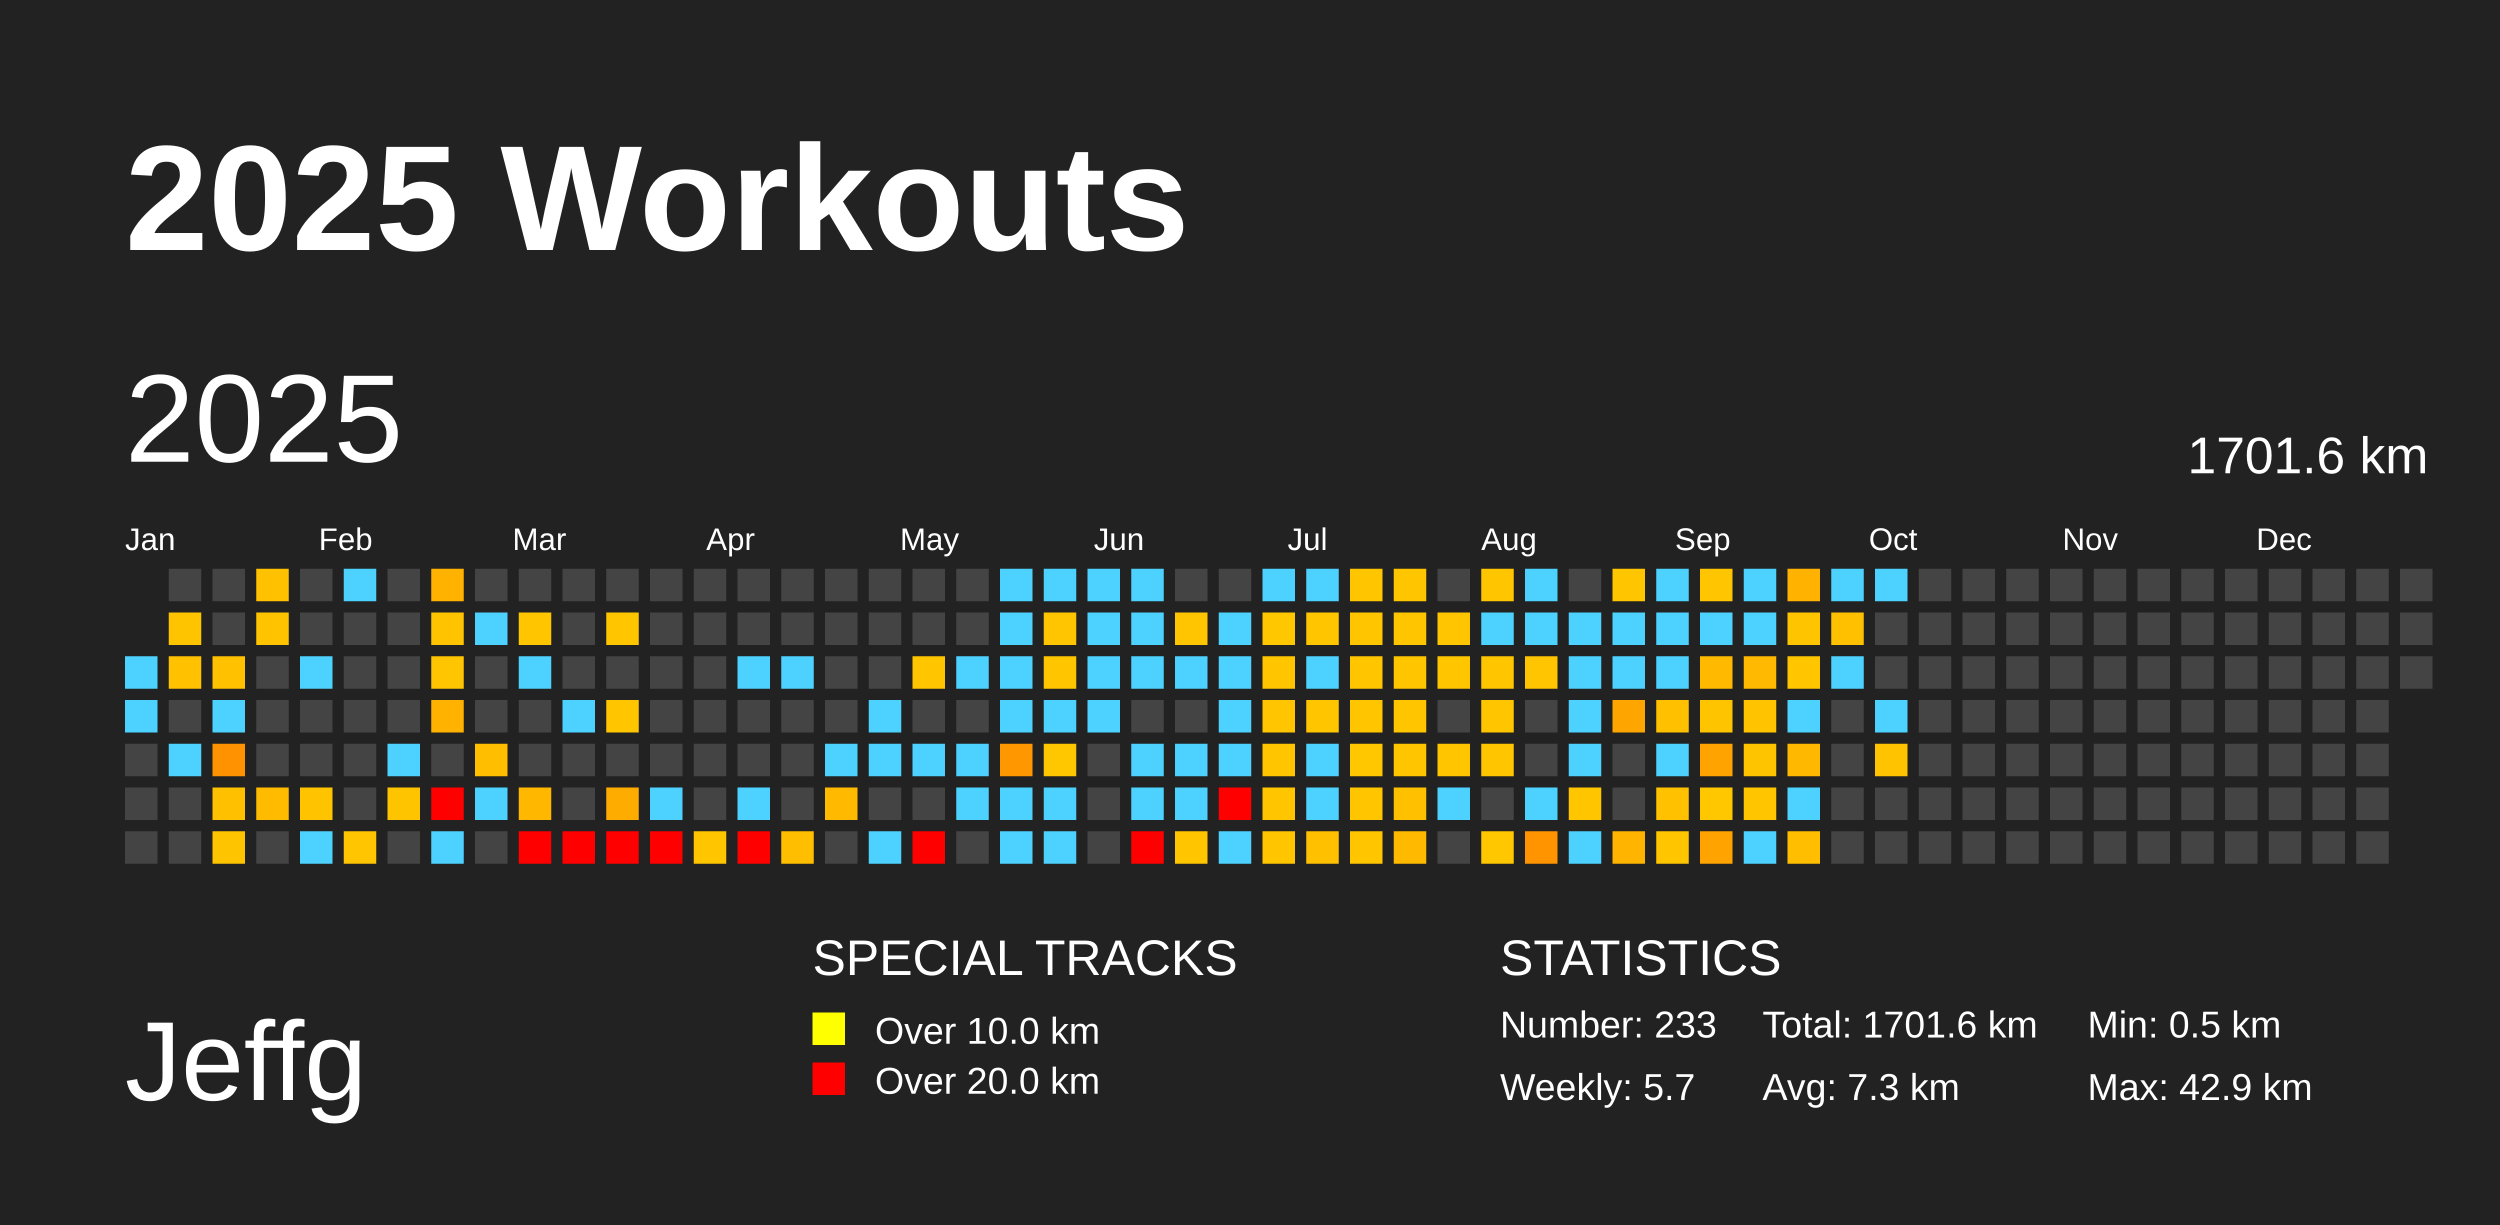
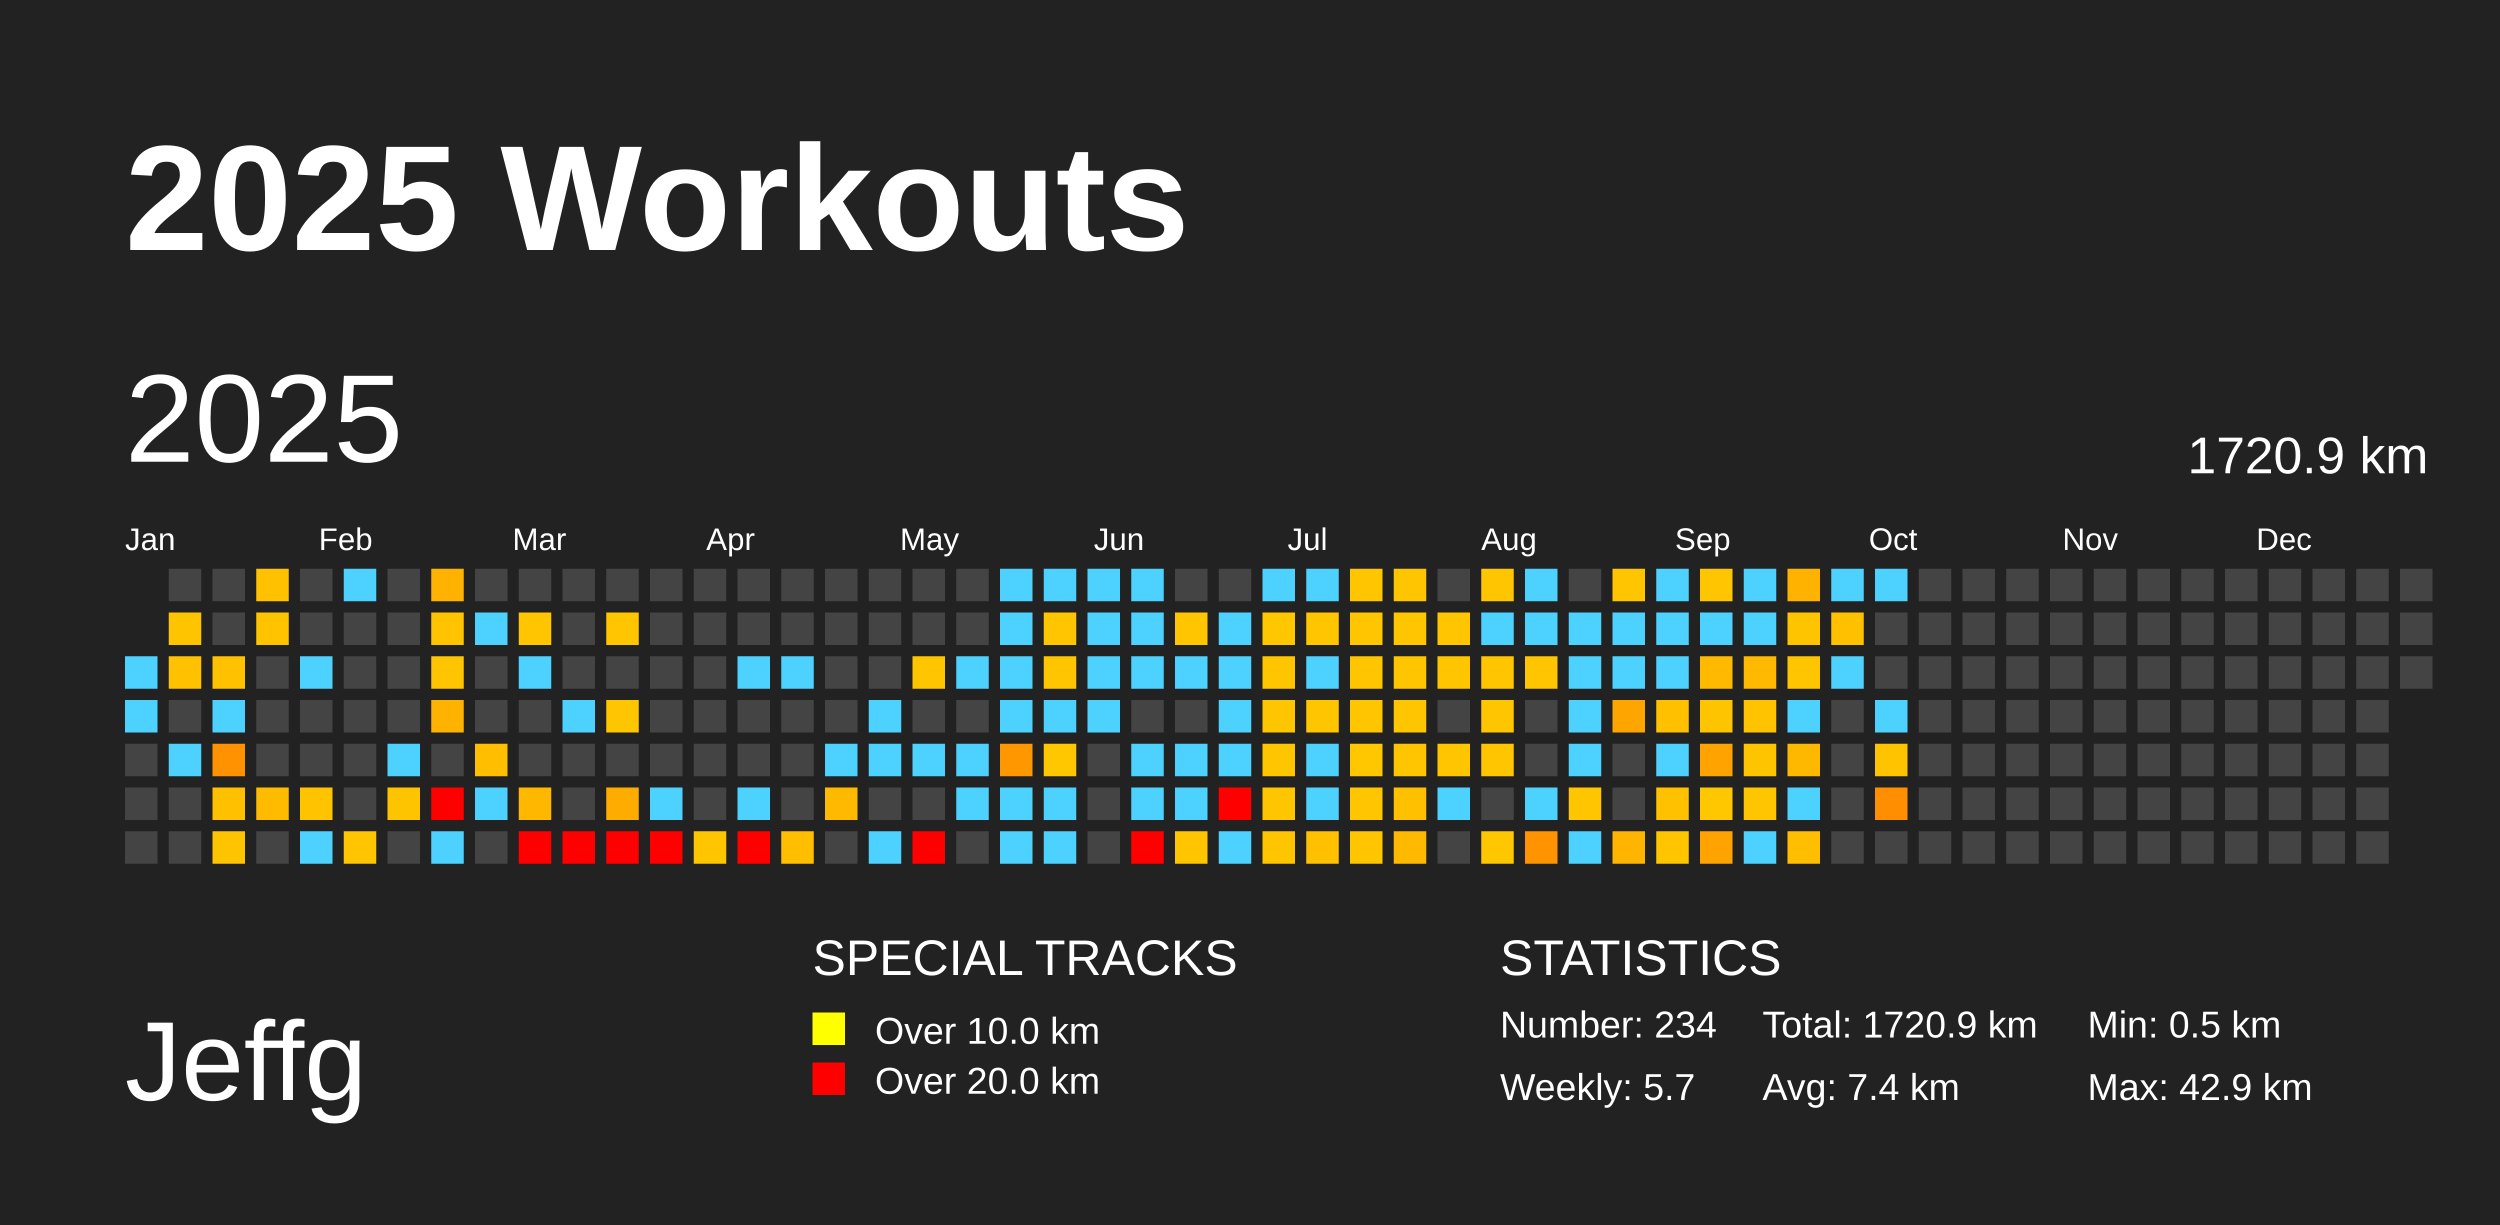
<svg xmlns="http://www.w3.org/2000/svg" baseProfile="full" height="98mm" version="1.1" viewBox="0,0,200,98" width="200mm">
  <defs />
  <rect fill="#222222" height="98" width="200" x="0" y="0" />
  <text fill="#FFFFFF" style="font-size:12px; font-family:Arial; font-weight:bold;" x="10" y="20">2025 Workouts</text>
  <text fill="#FFFFFF" style="font-size:9px; font-family:Arial" x="10" y="88">Jeffg</text>
  <text fill="#FFFFFF" style="font-size:4px; font-family:Arial" x="65" y="78">SPECIAL TRACKS</text>
  <rect fill="yellow" height="2.6" width="2.6" x="65" y="81" />
  <text fill="#FFFFFF" style="font-size:3px; font-family:Arial" x="70" y="83.5">Over 10.0 km</text>
  <rect fill="red" height="2.6" width="2.6" x="65" y="85" />
  <text fill="#FFFFFF" style="font-size:3px; font-family:Arial" x="70" y="87.5">Over 20.0 km</text>
  <text fill="#FFFFFF" style="font-size:4px; font-family:Arial" x="120" y="78">STATISTICS</text>
-   <text fill="#FFFFFF" style="font-size:3px; font-family:Arial" x="120" y="83">Number: 233</text>
+   <text fill="#FFFFFF" style="font-size:3px; font-family:Arial" x="120" y="83">Number: 234</text>
  <text fill="#FFFFFF" style="font-size:3px; font-family:Arial" x="120" y="88">Weekly: 5.7</text>
-   <text fill="#FFFFFF" style="font-size:3px; font-family:Arial" x="141" y="83">Total: 1701.6 km</text>
-   <text fill="#FFFFFF" style="font-size:3px; font-family:Arial" x="141" y="88">Avg: 7.3 km</text>
+   <text fill="#FFFFFF" style="font-size:3px; font-family:Arial" x="141" y="83">Total: 1720.9 km</text>
+   <text fill="#FFFFFF" style="font-size:3px; font-family:Arial" x="141" y="88">Avg: 7.4 km</text>
  <text fill="#FFFFFF" style="font-size:3px; font-family:Arial" x="167" y="83">Min: 0.5 km</text>
  <text fill="#FFFFFF" style="font-size:3px; font-family:Arial" x="167" y="88">Max: 42.9 km</text>
  <text dominant-baseline="hanging" fill="#FFFFFF" style="font-size:10.0px; font-family:Arial;" x="10" y="30">2025</text>
-   <text dominant-baseline="hanging" fill="#FFFFFF" style="font-size:4.125px; font-family:Arial;" x="175" y="35">1701.6 km</text>
+   <text dominant-baseline="hanging" fill="#FFFFFF" style="font-size:4.125px; font-family:Arial;" x="175" y="35">1720.9 km</text>
  <text fill="#FFFFFF" style="font-size:2.5px; font-family:Arial" x="10.0" y="44">Jan</text>
  <text fill="#FFFFFF" style="font-size:2.5px; font-family:Arial" x="25.5" y="44">Feb</text>
  <text fill="#FFFFFF" style="font-size:2.5px; font-family:Arial" x="41.0" y="44">Mar</text>
  <text fill="#FFFFFF" style="font-size:2.5px; font-family:Arial" x="56.5" y="44">Apr</text>
  <text fill="#FFFFFF" style="font-size:2.5px; font-family:Arial" x="72.0" y="44">May</text>
  <text fill="#FFFFFF" style="font-size:2.5px; font-family:Arial" x="87.5" y="44">Jun</text>
  <text fill="#FFFFFF" style="font-size:2.5px; font-family:Arial" x="103.0" y="44">Jul</text>
  <text fill="#FFFFFF" style="font-size:2.5px; font-family:Arial" x="118.5" y="44">Aug</text>
  <text fill="#FFFFFF" style="font-size:2.5px; font-family:Arial" x="134.0" y="44">Sep</text>
  <text fill="#FFFFFF" style="font-size:2.5px; font-family:Arial" x="149.5" y="44">Oct</text>
  <text fill="#FFFFFF" style="font-size:2.5px; font-family:Arial" x="165.0" y="44">Nov</text>
  <text fill="#FFFFFF" style="font-size:2.5px; font-family:Arial" x="180.5" y="44">Dec</text>
  <rect fill="#4dd2ff" height="2.6" width="2.6" x="10.0" y="52.5" />
  <rect fill="#4dd2ff" height="2.6" width="2.6" x="10.0" y="56.0" />
  <rect fill="#444444" height="2.6" width="2.6" x="10.0" y="59.5" />
  <rect fill="#444444" height="2.6" width="2.6" x="10.0" y="63.0" />
  <rect fill="#444444" height="2.6" width="2.6" x="10.0" y="66.5" />
  <rect fill="#444444" height="2.6" width="2.6" x="13.5" y="45.5" />
  <rect fill="#ffc400" height="2.6" width="2.6" x="13.5" y="49.0" />
  <rect fill="#ffc100" height="2.6" width="2.6" x="13.5" y="52.5" />
  <rect fill="#444444" height="2.6" width="2.6" x="13.5" y="56.0" />
  <rect fill="#4dd2ff" height="2.6" width="2.6" x="13.5" y="59.5" />
  <rect fill="#444444" height="2.6" width="2.6" x="13.5" y="63.0" />
  <rect fill="#444444" height="2.6" width="2.6" x="13.5" y="66.5" />
  <rect fill="#444444" height="2.6" width="2.6" x="17.0" y="45.5" />
  <rect fill="#444444" height="2.6" width="2.6" x="17.0" y="49.0" />
  <rect fill="#ffc100" height="2.6" width="2.6" x="17.0" y="52.5" />
  <rect fill="#4dd2ff" height="2.6" width="2.6" x="17.0" y="56.0" />
  <rect fill="#ff9200" height="2.6" width="2.6" x="17.0" y="59.5" />
  <rect fill="#ffc000" height="2.6" width="2.6" x="17.0" y="63.0" />
  <rect fill="#ffc400" height="2.6" width="2.6" x="17.0" y="66.5" />
  <rect fill="#ffc100" height="2.6" width="2.6" x="20.5" y="45.5" />
  <rect fill="#ffc300" height="2.6" width="2.6" x="20.5" y="49.0" />
  <rect fill="#444444" height="2.6" width="2.6" x="20.5" y="52.5" />
  <rect fill="#444444" height="2.6" width="2.6" x="20.5" y="56.0" />
  <rect fill="#444444" height="2.6" width="2.6" x="20.5" y="59.5" />
  <rect fill="#ffbb00" height="2.6" width="2.6" x="20.5" y="63.0" />
  <rect fill="#444444" height="2.6" width="2.6" x="20.5" y="66.5" />
  <rect fill="#444444" height="2.6" width="2.6" x="24.0" y="45.5" />
  <rect fill="#444444" height="2.6" width="2.6" x="24.0" y="49.0" />
  <rect fill="#4dd2ff" height="2.6" width="2.6" x="24.0" y="52.5" />
  <rect fill="#444444" height="2.6" width="2.6" x="24.0" y="56.0" />
  <rect fill="#444444" height="2.6" width="2.6" x="24.0" y="59.5" />
  <rect fill="#ffc300" height="2.6" width="2.6" x="24.0" y="63.0" />
  <rect fill="#4dd2ff" height="2.6" width="2.6" x="24.0" y="66.5" />
  <rect fill="#4dd2ff" height="2.6" width="2.6" x="27.5" y="45.5" />
  <rect fill="#444444" height="2.6" width="2.6" x="27.5" y="49.0" />
  <rect fill="#444444" height="2.6" width="2.6" x="27.5" y="52.5" />
  <rect fill="#444444" height="2.6" width="2.6" x="27.5" y="56.0" />
  <rect fill="#444444" height="2.6" width="2.6" x="27.5" y="59.5" />
  <rect fill="#444444" height="2.6" width="2.6" x="27.5" y="63.0" />
  <rect fill="#ffc500" height="2.6" width="2.6" x="27.5" y="66.5" />
  <rect fill="#444444" height="2.6" width="2.6" x="31.0" y="45.5" />
  <rect fill="#444444" height="2.6" width="2.6" x="31.0" y="49.0" />
  <rect fill="#444444" height="2.6" width="2.6" x="31.0" y="52.5" />
  <rect fill="#444444" height="2.6" width="2.6" x="31.0" y="56.0" />
  <rect fill="#4dd2ff" height="2.6" width="2.6" x="31.0" y="59.5" />
  <rect fill="#ffc400" height="2.6" width="2.6" x="31.0" y="63.0" />
  <rect fill="#444444" height="2.6" width="2.6" x="31.0" y="66.5" />
  <rect fill="#ffb200" height="2.6" width="2.6" x="34.5" y="45.5" />
  <rect fill="#ffc300" height="2.6" width="2.6" x="34.5" y="49.0" />
  <rect fill="#ffc500" height="2.6" width="2.6" x="34.5" y="52.5" />
  <rect fill="#ffb200" height="2.6" width="2.6" x="34.5" y="56.0" />
  <rect fill="#444444" height="2.6" width="2.6" x="34.5" y="59.5" />
  <rect fill="red" height="2.6" width="2.6" x="34.5" y="63.0" />
  <rect fill="#4dd2ff" height="2.6" width="2.6" x="34.5" y="66.5" />
  <rect fill="#444444" height="2.6" width="2.6" x="38.0" y="45.5" />
  <rect fill="#4dd2ff" height="2.6" width="2.6" x="38.0" y="49.0" />
  <rect fill="#444444" height="2.6" width="2.6" x="38.0" y="52.5" />
  <rect fill="#444444" height="2.6" width="2.6" x="38.0" y="56.0" />
  <rect fill="#ffbe00" height="2.6" width="2.6" x="38.0" y="59.5" />
  <rect fill="#4dd2ff" height="2.6" width="2.6" x="38.0" y="63.0" />
  <rect fill="#444444" height="2.6" width="2.6" x="38.0" y="66.5" />
  <rect fill="#444444" height="2.6" width="2.6" x="41.5" y="45.5" />
  <rect fill="#ffc600" height="2.6" width="2.6" x="41.5" y="49.0" />
  <rect fill="#4dd2ff" height="2.6" width="2.6" x="41.5" y="52.5" />
  <rect fill="#444444" height="2.6" width="2.6" x="41.5" y="56.0" />
  <rect fill="#444444" height="2.6" width="2.6" x="41.5" y="59.5" />
  <rect fill="#ffb700" height="2.6" width="2.6" x="41.5" y="63.0" />
  <rect fill="red" height="2.6" width="2.6" x="41.5" y="66.5" />
  <rect fill="#444444" height="2.6" width="2.6" x="45.0" y="45.5" />
  <rect fill="#444444" height="2.6" width="2.6" x="45.0" y="49.0" />
  <rect fill="#444444" height="2.6" width="2.6" x="45.0" y="52.5" />
  <rect fill="#4dd2ff" height="2.6" width="2.6" x="45.0" y="56.0" />
  <rect fill="#444444" height="2.6" width="2.6" x="45.0" y="59.5" />
  <rect fill="#444444" height="2.6" width="2.6" x="45.0" y="63.0" />
  <rect fill="red" height="2.6" width="2.6" x="45.0" y="66.5" />
  <rect fill="#444444" height="2.6" width="2.6" x="48.5" y="45.5" />
  <rect fill="#ffc600" height="2.6" width="2.6" x="48.5" y="49.0" />
  <rect fill="#444444" height="2.6" width="2.6" x="48.5" y="52.5" />
  <rect fill="#ffc600" height="2.6" width="2.6" x="48.5" y="56.0" />
  <rect fill="#444444" height="2.6" width="2.6" x="48.5" y="59.5" />
  <rect fill="#ffac00" height="2.6" width="2.6" x="48.5" y="63.0" />
  <rect fill="red" height="2.6" width="2.6" x="48.5" y="66.5" />
  <rect fill="#444444" height="2.6" width="2.6" x="52.0" y="45.5" />
  <rect fill="#444444" height="2.6" width="2.6" x="52.0" y="49.0" />
  <rect fill="#444444" height="2.6" width="2.6" x="52.0" y="52.5" />
  <rect fill="#444444" height="2.6" width="2.6" x="52.0" y="56.0" />
  <rect fill="#444444" height="2.6" width="2.6" x="52.0" y="59.5" />
  <rect fill="#4dd2ff" height="2.6" width="2.6" x="52.0" y="63.0" />
  <rect fill="red" height="2.6" width="2.6" x="52.0" y="66.5" />
  <rect fill="#444444" height="2.6" width="2.6" x="55.5" y="45.5" />
  <rect fill="#444444" height="2.6" width="2.6" x="55.5" y="49.0" />
  <rect fill="#444444" height="2.6" width="2.6" x="55.5" y="52.5" />
  <rect fill="#444444" height="2.6" width="2.6" x="55.5" y="56.0" />
  <rect fill="#444444" height="2.6" width="2.6" x="55.5" y="59.5" />
  <rect fill="#444444" height="2.6" width="2.6" x="55.5" y="63.0" />
  <rect fill="#ffc600" height="2.6" width="2.6" x="55.5" y="66.5" />
  <rect fill="#444444" height="2.6" width="2.6" x="59.0" y="45.5" />
  <rect fill="#444444" height="2.6" width="2.6" x="59.0" y="49.0" />
  <rect fill="#4dd2ff" height="2.6" width="2.6" x="59.0" y="52.5" />
  <rect fill="#444444" height="2.6" width="2.6" x="59.0" y="56.0" />
  <rect fill="#444444" height="2.6" width="2.6" x="59.0" y="59.5" />
  <rect fill="#4dd2ff" height="2.6" width="2.6" x="59.0" y="63.0" />
  <rect fill="red" height="2.6" width="2.6" x="59.0" y="66.5" />
  <rect fill="#444444" height="2.6" width="2.6" x="62.5" y="45.5" />
  <rect fill="#444444" height="2.6" width="2.6" x="62.5" y="49.0" />
  <rect fill="#4dd2ff" height="2.6" width="2.6" x="62.5" y="52.5" />
  <rect fill="#444444" height="2.6" width="2.6" x="62.5" y="56.0" />
  <rect fill="#444444" height="2.6" width="2.6" x="62.5" y="59.5" />
  <rect fill="#444444" height="2.6" width="2.6" x="62.5" y="63.0" />
  <rect fill="#ffbf00" height="2.6" width="2.6" x="62.5" y="66.5" />
  <rect fill="#444444" height="2.6" width="2.6" x="66.0" y="45.5" />
  <rect fill="#444444" height="2.6" width="2.6" x="66.0" y="49.0" />
  <rect fill="#444444" height="2.6" width="2.6" x="66.0" y="52.5" />
  <rect fill="#444444" height="2.6" width="2.6" x="66.0" y="56.0" />
  <rect fill="#4dd2ff" height="2.6" width="2.6" x="66.0" y="59.5" />
  <rect fill="#ffba00" height="2.6" width="2.6" x="66.0" y="63.0" />
  <rect fill="#444444" height="2.6" width="2.6" x="66.0" y="66.5" />
  <rect fill="#444444" height="2.6" width="2.6" x="69.5" y="45.5" />
  <rect fill="#444444" height="2.6" width="2.6" x="69.5" y="49.0" />
  <rect fill="#444444" height="2.6" width="2.6" x="69.5" y="52.5" />
  <rect fill="#4dd2ff" height="2.6" width="2.6" x="69.5" y="56.0" />
  <rect fill="#4dd2ff" height="2.6" width="2.6" x="69.5" y="59.5" />
  <rect fill="#444444" height="2.6" width="2.6" x="69.5" y="63.0" />
  <rect fill="#4dd2ff" height="2.6" width="2.6" x="69.5" y="66.5" />
  <rect fill="#444444" height="2.6" width="2.6" x="73.0" y="45.5" />
  <rect fill="#444444" height="2.6" width="2.6" x="73.0" y="49.0" />
  <rect fill="#ffc600" height="2.6" width="2.6" x="73.0" y="52.5" />
  <rect fill="#444444" height="2.6" width="2.6" x="73.0" y="56.0" />
  <rect fill="#4dd2ff" height="2.6" width="2.6" x="73.0" y="59.5" />
  <rect fill="#444444" height="2.6" width="2.6" x="73.0" y="63.0" />
  <rect fill="red" height="2.6" width="2.6" x="73.0" y="66.5" />
  <rect fill="#444444" height="2.6" width="2.6" x="76.5" y="45.5" />
  <rect fill="#444444" height="2.6" width="2.6" x="76.5" y="49.0" />
  <rect fill="#4dd2ff" height="2.6" width="2.6" x="76.5" y="52.5" />
  <rect fill="#444444" height="2.6" width="2.6" x="76.5" y="56.0" />
  <rect fill="#4dd2ff" height="2.6" width="2.6" x="76.5" y="59.5" />
  <rect fill="#4dd2ff" height="2.6" width="2.6" x="76.5" y="63.0" />
  <rect fill="#444444" height="2.6" width="2.6" x="76.5" y="66.5" />
  <rect fill="#4dd2ff" height="2.6" width="2.6" x="80.0" y="45.5" />
  <rect fill="#4dd2ff" height="2.6" width="2.6" x="80.0" y="49.0" />
  <rect fill="#4dd2ff" height="2.6" width="2.6" x="80.0" y="52.5" />
  <rect fill="#4dd2ff" height="2.6" width="2.6" x="80.0" y="56.0" />
  <rect fill="#ff9700" height="2.6" width="2.6" x="80.0" y="59.5" />
  <rect fill="#4dd2ff" height="2.6" width="2.6" x="80.0" y="63.0" />
  <rect fill="#4dd2ff" height="2.6" width="2.6" x="80.0" y="66.5" />
  <rect fill="#4dd2ff" height="2.6" width="2.6" x="83.5" y="45.5" />
  <rect fill="#ffc500" height="2.6" width="2.6" x="83.5" y="49.0" />
  <rect fill="#ffc600" height="2.6" width="2.6" x="83.5" y="52.5" />
  <rect fill="#4dd2ff" height="2.6" width="2.6" x="83.5" y="56.0" />
  <rect fill="#ffc700" height="2.6" width="2.6" x="83.5" y="59.5" />
  <rect fill="#4dd2ff" height="2.6" width="2.6" x="83.5" y="63.0" />
  <rect fill="#4dd2ff" height="2.6" width="2.6" x="83.5" y="66.5" />
  <rect fill="#4dd2ff" height="2.6" width="2.6" x="87.0" y="45.5" />
  <rect fill="#4dd2ff" height="2.6" width="2.6" x="87.0" y="49.0" />
  <rect fill="#4dd2ff" height="2.6" width="2.6" x="87.0" y="52.5" />
  <rect fill="#4dd2ff" height="2.6" width="2.6" x="87.0" y="56.0" />
  <rect fill="#444444" height="2.6" width="2.6" x="87.0" y="59.5" />
  <rect fill="#444444" height="2.6" width="2.6" x="87.0" y="63.0" />
  <rect fill="#444444" height="2.6" width="2.6" x="87.0" y="66.5" />
  <rect fill="#4dd2ff" height="2.6" width="2.6" x="90.5" y="45.5" />
  <rect fill="#4dd2ff" height="2.6" width="2.6" x="90.5" y="49.0" />
  <rect fill="#4dd2ff" height="2.6" width="2.6" x="90.5" y="52.5" />
  <rect fill="#444444" height="2.6" width="2.6" x="90.5" y="56.0" />
  <rect fill="#4dd2ff" height="2.6" width="2.6" x="90.5" y="59.5" />
  <rect fill="#4dd2ff" height="2.6" width="2.6" x="90.5" y="63.0" />
  <rect fill="red" height="2.6" width="2.6" x="90.5" y="66.5" />
  <rect fill="#444444" height="2.6" width="2.6" x="94.0" y="45.5" />
  <rect fill="#ffc500" height="2.6" width="2.6" x="94.0" y="49.0" />
  <rect fill="#4dd2ff" height="2.6" width="2.6" x="94.0" y="52.5" />
  <rect fill="#444444" height="2.6" width="2.6" x="94.0" y="56.0" />
  <rect fill="#4dd2ff" height="2.6" width="2.6" x="94.0" y="59.5" />
  <rect fill="#4dd2ff" height="2.6" width="2.6" x="94.0" y="63.0" />
  <rect fill="#ffc600" height="2.6" width="2.6" x="94.0" y="66.5" />
  <rect fill="#444444" height="2.6" width="2.6" x="97.5" y="45.5" />
  <rect fill="#4dd2ff" height="2.6" width="2.6" x="97.5" y="49.0" />
  <rect fill="#4dd2ff" height="2.6" width="2.6" x="97.5" y="52.5" />
  <rect fill="#4dd2ff" height="2.6" width="2.6" x="97.5" y="56.0" />
  <rect fill="#4dd2ff" height="2.6" width="2.6" x="97.5" y="59.5" />
  <rect fill="red" height="2.6" width="2.6" x="97.5" y="63.0" />
  <rect fill="#4dd2ff" height="2.6" width="2.6" x="97.5" y="66.5" />
  <rect fill="#4dd2ff" height="2.6" width="2.6" x="101.0" y="45.5" />
  <rect fill="#ffc700" height="2.6" width="2.6" x="101.0" y="49.0" />
  <rect fill="#ffc600" height="2.6" width="2.6" x="101.0" y="52.5" />
  <rect fill="#ffc500" height="2.6" width="2.6" x="101.0" y="56.0" />
  <rect fill="#ffc600" height="2.6" width="2.6" x="101.0" y="59.5" />
  <rect fill="#ffc600" height="2.6" width="2.6" x="101.0" y="63.0" />
  <rect fill="#ffc600" height="2.6" width="2.6" x="101.0" y="66.5" />
  <rect fill="#4dd2ff" height="2.6" width="2.6" x="104.5" y="45.5" />
  <rect fill="#ffc600" height="2.6" width="2.6" x="104.5" y="49.0" />
  <rect fill="#4dd2ff" height="2.6" width="2.6" x="104.5" y="52.5" />
  <rect fill="#ffc600" height="2.6" width="2.6" x="104.5" y="56.0" />
  <rect fill="#4dd2ff" height="2.6" width="2.6" x="104.5" y="59.5" />
  <rect fill="#4dd2ff" height="2.6" width="2.6" x="104.5" y="63.0" />
  <rect fill="#ffc000" height="2.6" width="2.6" x="104.5" y="66.5" />
  <rect fill="#ffc600" height="2.6" width="2.6" x="108.0" y="45.5" />
  <rect fill="#ffc600" height="2.6" width="2.6" x="108.0" y="49.0" />
  <rect fill="#ffc600" height="2.6" width="2.6" x="108.0" y="52.5" />
  <rect fill="#ffc600" height="2.6" width="2.6" x="108.0" y="56.0" />
  <rect fill="#ffc700" height="2.6" width="2.6" x="108.0" y="59.5" />
  <rect fill="#ffc600" height="2.6" width="2.6" x="108.0" y="63.0" />
  <rect fill="#ffc600" height="2.6" width="2.6" x="108.0" y="66.5" />
  <rect fill="#ffc600" height="2.6" width="2.6" x="111.5" y="45.5" />
  <rect fill="#ffc600" height="2.6" width="2.6" x="111.5" y="49.0" />
  <rect fill="#ffc600" height="2.6" width="2.6" x="111.5" y="52.5" />
  <rect fill="#ffc600" height="2.6" width="2.6" x="111.5" y="56.0" />
  <rect fill="#ffc600" height="2.6" width="2.6" x="111.5" y="59.5" />
  <rect fill="#ffc000" height="2.6" width="2.6" x="111.5" y="63.0" />
  <rect fill="#ffba00" height="2.6" width="2.6" x="111.5" y="66.5" />
  <rect fill="#444444" height="2.6" width="2.6" x="115.0" y="45.5" />
  <rect fill="#ffc500" height="2.6" width="2.6" x="115.0" y="49.0" />
  <rect fill="#ffc600" height="2.6" width="2.6" x="115.0" y="52.5" />
  <rect fill="#444444" height="2.6" width="2.6" x="115.0" y="56.0" />
  <rect fill="#ffc600" height="2.6" width="2.6" x="115.0" y="59.5" />
  <rect fill="#4dd2ff" height="2.6" width="2.6" x="115.0" y="63.0" />
  <rect fill="#444444" height="2.6" width="2.6" x="115.0" y="66.5" />
  <rect fill="#ffc600" height="2.6" width="2.6" x="118.5" y="45.5" />
  <rect fill="#4dd2ff" height="2.6" width="2.6" x="118.5" y="49.0" />
  <rect fill="#ffc600" height="2.6" width="2.6" x="118.5" y="52.5" />
  <rect fill="#ffc600" height="2.6" width="2.6" x="118.5" y="56.0" />
  <rect fill="#ffc600" height="2.6" width="2.6" x="118.5" y="59.5" />
  <rect fill="#444444" height="2.6" width="2.6" x="118.5" y="63.0" />
  <rect fill="#ffc700" height="2.6" width="2.6" x="118.5" y="66.5" />
  <rect fill="#4dd2ff" height="2.6" width="2.6" x="122.0" y="45.5" />
  <rect fill="#4dd2ff" height="2.6" width="2.6" x="122.0" y="49.0" />
  <rect fill="#ffc500" height="2.6" width="2.6" x="122.0" y="52.5" />
  <rect fill="#444444" height="2.6" width="2.6" x="122.0" y="56.0" />
  <rect fill="#444444" height="2.6" width="2.6" x="122.0" y="59.5" />
  <rect fill="#4dd2ff" height="2.6" width="2.6" x="122.0" y="63.0" />
  <rect fill="#ff9300" height="2.6" width="2.6" x="122.0" y="66.5" />
  <rect fill="#444444" height="2.6" width="2.6" x="125.5" y="45.5" />
  <rect fill="#4dd2ff" height="2.6" width="2.6" x="125.5" y="49.0" />
  <rect fill="#4dd2ff" height="2.6" width="2.6" x="125.5" y="52.5" />
  <rect fill="#4dd2ff" height="2.6" width="2.6" x="125.5" y="56.0" />
  <rect fill="#4dd2ff" height="2.6" width="2.6" x="125.5" y="59.5" />
  <rect fill="#ffc600" height="2.6" width="2.6" x="125.5" y="63.0" />
  <rect fill="#4dd2ff" height="2.6" width="2.6" x="125.5" y="66.5" />
  <rect fill="#ffc600" height="2.6" width="2.6" x="129.0" y="45.5" />
  <rect fill="#4dd2ff" height="2.6" width="2.6" x="129.0" y="49.0" />
  <rect fill="#4dd2ff" height="2.6" width="2.6" x="129.0" y="52.5" />
  <rect fill="#ffa500" height="2.6" width="2.6" x="129.0" y="56.0" />
  <rect fill="#444444" height="2.6" width="2.6" x="129.0" y="59.5" />
  <rect fill="#444444" height="2.6" width="2.6" x="129.0" y="63.0" />
  <rect fill="#ffb400" height="2.6" width="2.6" x="129.0" y="66.5" />
  <rect fill="#4dd2ff" height="2.6" width="2.6" x="132.5" y="45.5" />
  <rect fill="#4dd2ff" height="2.6" width="2.6" x="132.5" y="49.0" />
  <rect fill="#4dd2ff" height="2.6" width="2.6" x="132.5" y="52.5" />
  <rect fill="#ffc000" height="2.6" width="2.6" x="132.5" y="56.0" />
  <rect fill="#4dd2ff" height="2.6" width="2.6" x="132.5" y="59.5" />
  <rect fill="#ffc100" height="2.6" width="2.6" x="132.5" y="63.0" />
  <rect fill="#ffc600" height="2.6" width="2.6" x="132.5" y="66.5" />
  <rect fill="#ffc500" height="2.6" width="2.6" x="136.0" y="45.5" />
  <rect fill="#4dd2ff" height="2.6" width="2.6" x="136.0" y="49.0" />
  <rect fill="#ffba00" height="2.6" width="2.6" x="136.0" y="52.5" />
  <rect fill="#ffc400" height="2.6" width="2.6" x="136.0" y="56.0" />
  <rect fill="#ffa300" height="2.6" width="2.6" x="136.0" y="59.5" />
  <rect fill="#ffc700" height="2.6" width="2.6" x="136.0" y="63.0" />
  <rect fill="#ffa300" height="2.6" width="2.6" x="136.0" y="66.5" />
  <rect fill="#4dd2ff" height="2.6" width="2.6" x="139.5" y="45.5" />
  <rect fill="#4dd2ff" height="2.6" width="2.6" x="139.5" y="49.0" />
  <rect fill="#ffb900" height="2.6" width="2.6" x="139.5" y="52.5" />
  <rect fill="#ffc300" height="2.6" width="2.6" x="139.5" y="56.0" />
  <rect fill="#ffc400" height="2.6" width="2.6" x="139.5" y="59.5" />
  <rect fill="#ffc600" height="2.6" width="2.6" x="139.5" y="63.0" />
  <rect fill="#4dd2ff" height="2.6" width="2.6" x="139.5" y="66.5" />
  <rect fill="#ffb300" height="2.6" width="2.6" x="143.0" y="45.5" />
  <rect fill="#ffc400" height="2.6" width="2.6" x="143.0" y="49.0" />
  <rect fill="#ffc600" height="2.6" width="2.6" x="143.0" y="52.5" />
  <rect fill="#4dd2ff" height="2.6" width="2.6" x="143.0" y="56.0" />
  <rect fill="#ffb800" height="2.6" width="2.6" x="143.0" y="59.5" />
  <rect fill="#4dd2ff" height="2.6" width="2.6" x="143.0" y="63.0" />
  <rect fill="#ffbf00" height="2.6" width="2.6" x="143.0" y="66.5" />
  <rect fill="#4dd2ff" height="2.6" width="2.6" x="146.5" y="45.5" />
  <rect fill="#ffc000" height="2.6" width="2.6" x="146.5" y="49.0" />
  <rect fill="#4dd2ff" height="2.6" width="2.6" x="146.5" y="52.5" />
  <rect fill="#444444" height="2.6" width="2.6" x="146.5" y="56.0" />
  <rect fill="#444444" height="2.6" width="2.6" x="146.5" y="59.5" />
  <rect fill="#444444" height="2.6" width="2.6" x="146.5" y="63.0" />
  <rect fill="#444444" height="2.6" width="2.6" x="146.5" y="66.5" />
  <rect fill="#4dd2ff" height="2.6" width="2.6" x="150.0" y="45.5" />
  <rect fill="#444444" height="2.6" width="2.6" x="150.0" y="49.0" />
  <rect fill="#444444" height="2.6" width="2.6" x="150.0" y="52.5" />
  <rect fill="#4dd2ff" height="2.6" width="2.6" x="150.0" y="56.0" />
  <rect fill="#ffc300" height="2.6" width="2.6" x="150.0" y="59.5" />
-   <rect fill="#444444" height="2.6" width="2.6" x="150.0" y="63.0" />
+   <rect fill="#ff8f00" height="2.6" width="2.6" x="150.0" y="63.0" />
  <rect fill="#444444" height="2.6" width="2.6" x="150.0" y="66.5" />
  <rect fill="#444444" height="2.6" width="2.6" x="153.5" y="45.5" />
  <rect fill="#444444" height="2.6" width="2.6" x="153.5" y="49.0" />
  <rect fill="#444444" height="2.6" width="2.6" x="153.5" y="52.5" />
  <rect fill="#444444" height="2.6" width="2.6" x="153.5" y="56.0" />
  <rect fill="#444444" height="2.6" width="2.6" x="153.5" y="59.5" />
  <rect fill="#444444" height="2.6" width="2.6" x="153.5" y="63.0" />
  <rect fill="#444444" height="2.6" width="2.6" x="153.5" y="66.5" />
  <rect fill="#444444" height="2.6" width="2.6" x="157.0" y="45.5" />
  <rect fill="#444444" height="2.6" width="2.6" x="157.0" y="49.0" />
  <rect fill="#444444" height="2.6" width="2.6" x="157.0" y="52.5" />
  <rect fill="#444444" height="2.6" width="2.6" x="157.0" y="56.0" />
  <rect fill="#444444" height="2.6" width="2.6" x="157.0" y="59.5" />
  <rect fill="#444444" height="2.6" width="2.6" x="157.0" y="63.0" />
  <rect fill="#444444" height="2.6" width="2.6" x="157.0" y="66.5" />
  <rect fill="#444444" height="2.6" width="2.6" x="160.5" y="45.5" />
  <rect fill="#444444" height="2.6" width="2.6" x="160.5" y="49.0" />
  <rect fill="#444444" height="2.6" width="2.6" x="160.5" y="52.5" />
  <rect fill="#444444" height="2.6" width="2.6" x="160.5" y="56.0" />
  <rect fill="#444444" height="2.6" width="2.6" x="160.5" y="59.5" />
  <rect fill="#444444" height="2.6" width="2.6" x="160.5" y="63.0" />
  <rect fill="#444444" height="2.6" width="2.6" x="160.5" y="66.5" />
  <rect fill="#444444" height="2.6" width="2.6" x="164.0" y="45.5" />
  <rect fill="#444444" height="2.6" width="2.6" x="164.0" y="49.0" />
  <rect fill="#444444" height="2.6" width="2.6" x="164.0" y="52.5" />
  <rect fill="#444444" height="2.6" width="2.6" x="164.0" y="56.0" />
  <rect fill="#444444" height="2.6" width="2.6" x="164.0" y="59.5" />
  <rect fill="#444444" height="2.6" width="2.6" x="164.0" y="63.0" />
  <rect fill="#444444" height="2.6" width="2.6" x="164.0" y="66.5" />
  <rect fill="#444444" height="2.6" width="2.6" x="167.5" y="45.5" />
  <rect fill="#444444" height="2.6" width="2.6" x="167.5" y="49.0" />
  <rect fill="#444444" height="2.6" width="2.6" x="167.5" y="52.5" />
  <rect fill="#444444" height="2.6" width="2.6" x="167.5" y="56.0" />
  <rect fill="#444444" height="2.6" width="2.6" x="167.5" y="59.5" />
  <rect fill="#444444" height="2.6" width="2.6" x="167.5" y="63.0" />
  <rect fill="#444444" height="2.6" width="2.6" x="167.5" y="66.5" />
  <rect fill="#444444" height="2.6" width="2.6" x="171.0" y="45.5" />
  <rect fill="#444444" height="2.6" width="2.6" x="171.0" y="49.0" />
  <rect fill="#444444" height="2.6" width="2.6" x="171.0" y="52.5" />
  <rect fill="#444444" height="2.6" width="2.6" x="171.0" y="56.0" />
  <rect fill="#444444" height="2.6" width="2.6" x="171.0" y="59.5" />
  <rect fill="#444444" height="2.6" width="2.6" x="171.0" y="63.0" />
  <rect fill="#444444" height="2.6" width="2.6" x="171.0" y="66.5" />
  <rect fill="#444444" height="2.6" width="2.6" x="174.5" y="45.5" />
  <rect fill="#444444" height="2.6" width="2.6" x="174.5" y="49.0" />
  <rect fill="#444444" height="2.6" width="2.6" x="174.5" y="52.5" />
  <rect fill="#444444" height="2.6" width="2.6" x="174.5" y="56.0" />
  <rect fill="#444444" height="2.6" width="2.6" x="174.5" y="59.5" />
  <rect fill="#444444" height="2.6" width="2.6" x="174.5" y="63.0" />
  <rect fill="#444444" height="2.6" width="2.6" x="174.5" y="66.5" />
  <rect fill="#444444" height="2.6" width="2.6" x="178.0" y="45.5" />
  <rect fill="#444444" height="2.6" width="2.6" x="178.0" y="49.0" />
  <rect fill="#444444" height="2.6" width="2.6" x="178.0" y="52.5" />
  <rect fill="#444444" height="2.6" width="2.6" x="178.0" y="56.0" />
  <rect fill="#444444" height="2.6" width="2.6" x="178.0" y="59.5" />
  <rect fill="#444444" height="2.6" width="2.6" x="178.0" y="63.0" />
  <rect fill="#444444" height="2.6" width="2.6" x="178.0" y="66.5" />
  <rect fill="#444444" height="2.6" width="2.6" x="181.5" y="45.5" />
  <rect fill="#444444" height="2.6" width="2.6" x="181.5" y="49.0" />
  <rect fill="#444444" height="2.6" width="2.6" x="181.5" y="52.5" />
  <rect fill="#444444" height="2.6" width="2.6" x="181.5" y="56.0" />
  <rect fill="#444444" height="2.6" width="2.6" x="181.5" y="59.5" />
  <rect fill="#444444" height="2.6" width="2.6" x="181.5" y="63.0" />
  <rect fill="#444444" height="2.6" width="2.6" x="181.5" y="66.5" />
  <rect fill="#444444" height="2.6" width="2.6" x="185.0" y="45.5" />
  <rect fill="#444444" height="2.6" width="2.6" x="185.0" y="49.0" />
  <rect fill="#444444" height="2.6" width="2.6" x="185.0" y="52.5" />
  <rect fill="#444444" height="2.6" width="2.6" x="185.0" y="56.0" />
  <rect fill="#444444" height="2.6" width="2.6" x="185.0" y="59.5" />
  <rect fill="#444444" height="2.6" width="2.6" x="185.0" y="63.0" />
  <rect fill="#444444" height="2.6" width="2.6" x="185.0" y="66.5" />
  <rect fill="#444444" height="2.6" width="2.6" x="188.5" y="45.5" />
  <rect fill="#444444" height="2.6" width="2.6" x="188.5" y="49.0" />
  <rect fill="#444444" height="2.6" width="2.6" x="188.5" y="52.5" />
  <rect fill="#444444" height="2.6" width="2.6" x="188.5" y="56.0" />
  <rect fill="#444444" height="2.6" width="2.6" x="188.5" y="59.5" />
  <rect fill="#444444" height="2.6" width="2.6" x="188.5" y="63.0" />
  <rect fill="#444444" height="2.6" width="2.6" x="188.5" y="66.5" />
  <rect fill="#444444" height="2.6" width="2.6" x="192.0" y="45.5" />
  <rect fill="#444444" height="2.6" width="2.6" x="192.0" y="49.0" />
  <rect fill="#444444" height="2.6" width="2.6" x="192.0" y="52.5" />
</svg>
